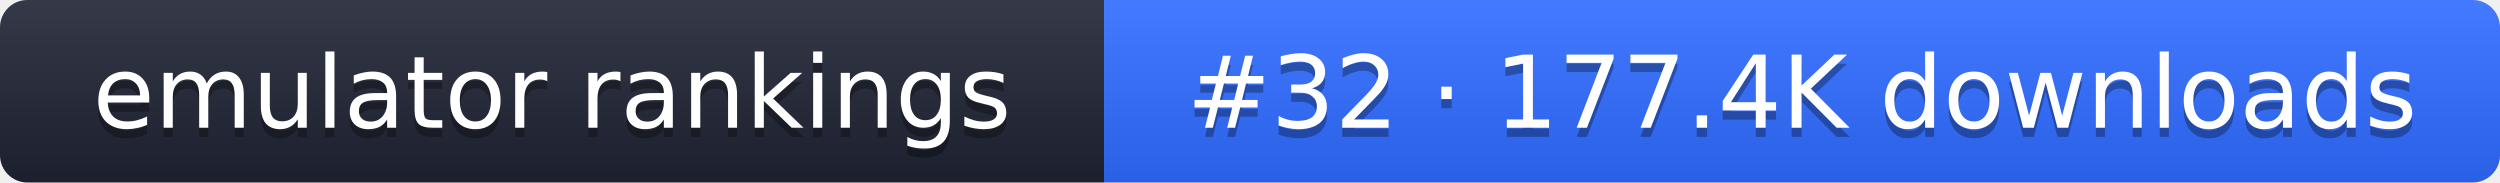
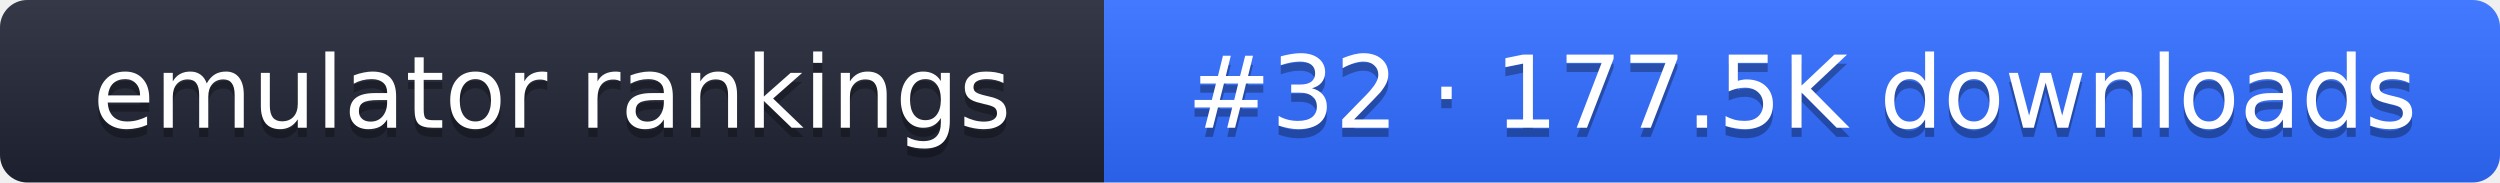
- <svg xmlns="http://www.w3.org/2000/svg" width="274" height="20" role="img" aria-label="emulator rankings: #32 · 177.4K downloads">
+ <svg xmlns="http://www.w3.org/2000/svg" width="274" height="20" role="img" aria-label="emulator rankings: #32 · 177.5K downloads">
  <linearGradient id="g" x2="0" y2="100%">
    <stop offset="0" stop-color="#fff" stop-opacity=".1" />
    <stop offset="1" stop-opacity=".1" />
  </linearGradient>
  <clipPath id="r">
    <rect width="274" height="20" rx="3" fill="#fff" />
  </clipPath>
  <g clip-path="url(#r)">
    <rect width="121" height="20" fill="#1f2433" />
    <rect x="121" width="153" height="20" fill="#2f6bff" />
    <rect width="274" height="20" fill="url(#g)" />
  </g>
  <g fill="#fff" text-anchor="middle" font-family="Verdana,DejaVu Sans,sans-serif" font-size="11">
    <text x="60.5" y="15" fill="#010101" fill-opacity=".3">emulator rankings</text>
    <text x="60.5" y="14">emulator rankings</text>
-     <text x="197.5" y="15" fill="#010101" fill-opacity=".3">#32 · 177.4K downloads</text>
-     <text x="197.5" y="14">#32 · 177.4K downloads</text>
+     <text x="197.5" y="15" fill="#010101" fill-opacity=".3">#32 · 177.5K downloads</text>
+     <text x="197.5" y="14">#32 · 177.5K downloads</text>
  </g>
</svg>
